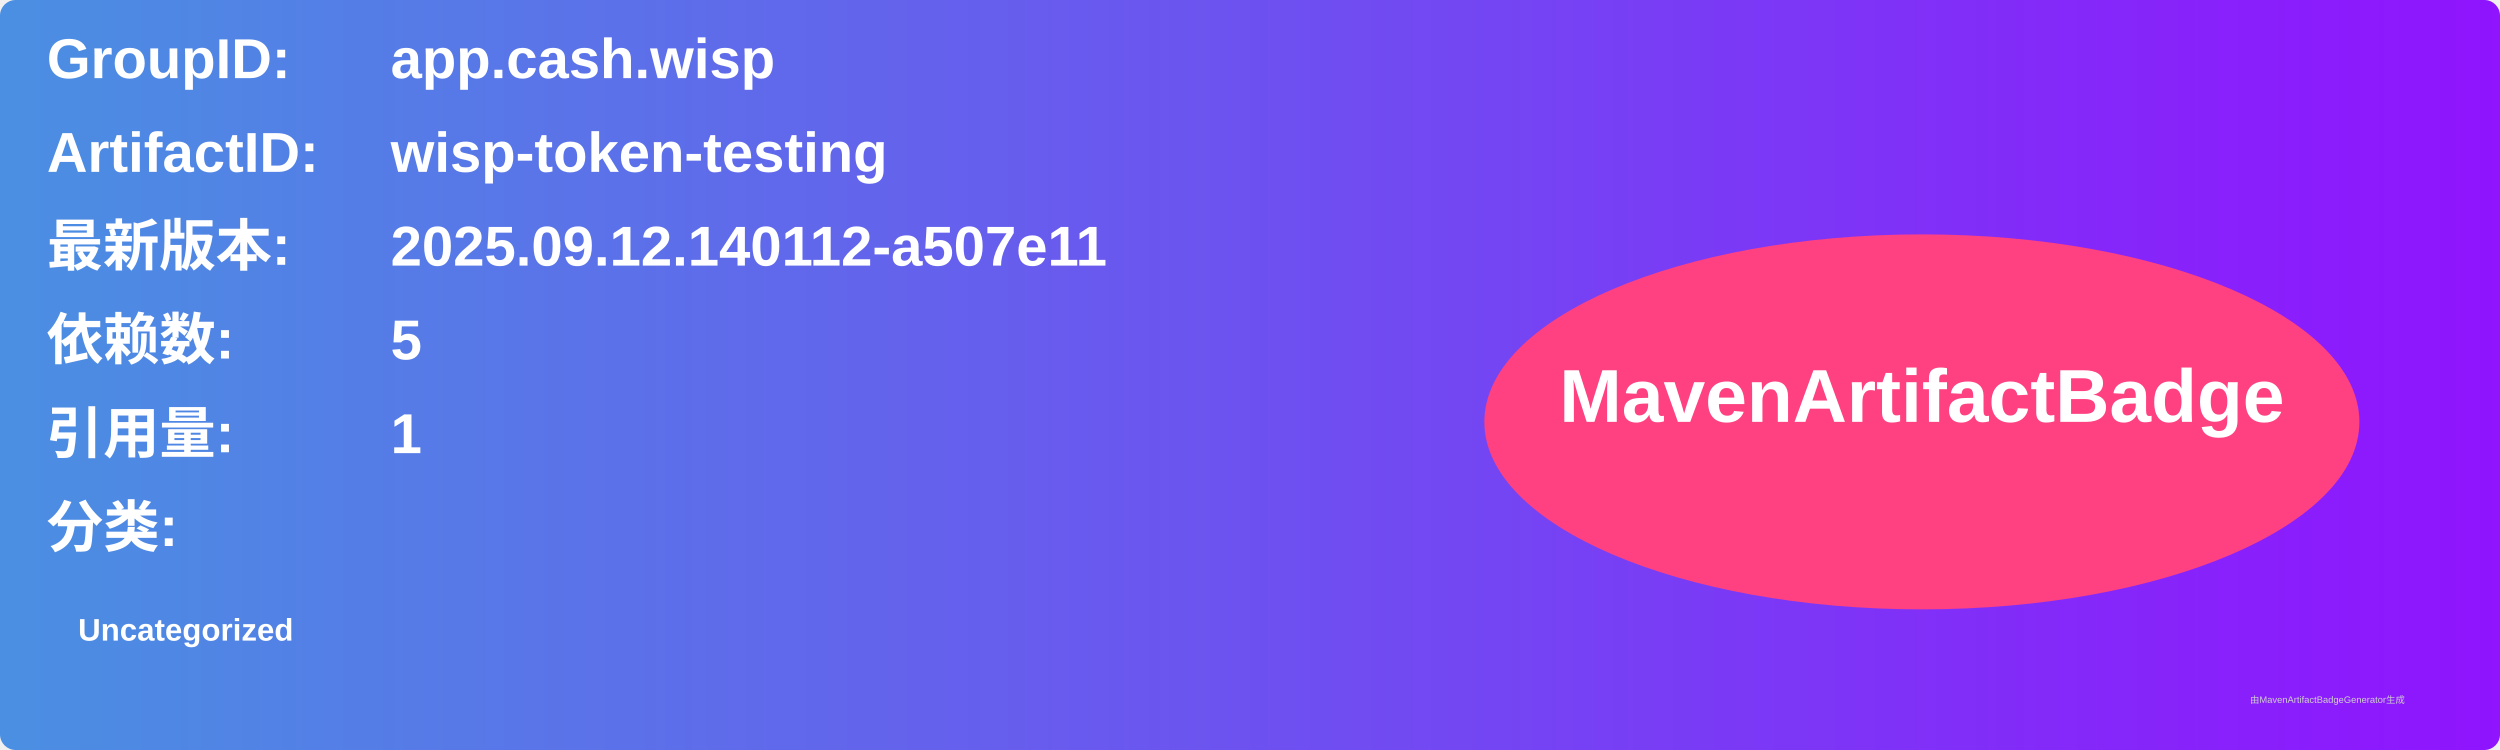
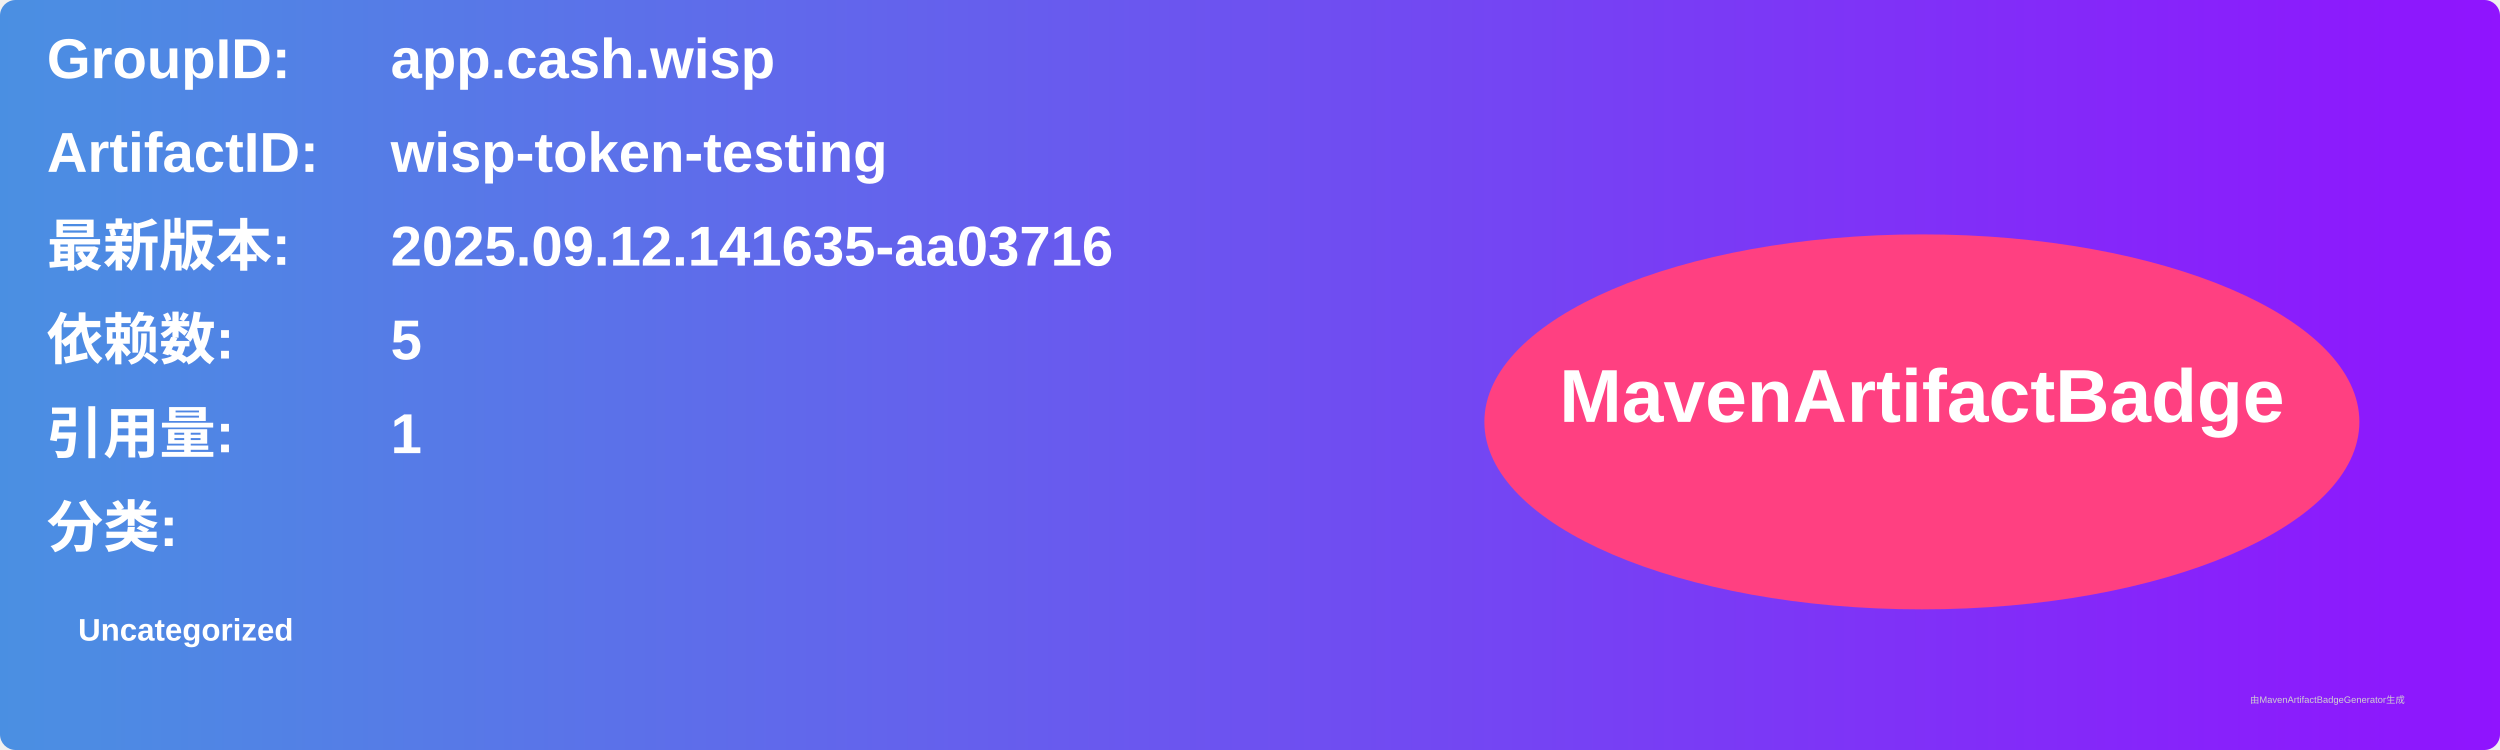
<svg xmlns="http://www.w3.org/2000/svg" width="800" height="240" viewBox="0 0 800 240">
  <linearGradient id="grad" x1="0%" y1="0%" x2="100%" y2="0%">
    <stop offset="0%" stop-color="#4a90e2" />
    <stop offset="100%" stop-color="#9013fe" />
  </linearGradient>
  <rect width="100%" height="100%" rx="5" ry="5" fill="url(#grad)" />
  <g transform="translate(15, 15)">
    <text x="0" y="10" font-family="Arial" font-size="18" fill="white" font-weight="bold" width="260">GroupID:</text>
    <text x="110" y="10" font-family="Arial" font-size="18" fill="white" font-weight="bold" width="460">app.cash.wisp</text>
    <text x="0" y="40" font-family="Arial" font-size="18" fill="white" font-weight="bold" width="260">ArtifactID:</text>
    <text x="110" y="40" font-family="Arial" font-size="18" fill="white" font-weight="bold" width="460">wisp-token-testing</text>
    <text x="0" y="70" font-family="Arial" font-size="18" fill="white" font-weight="bold">最新版本:</text>
    <text x="110" y="70" font-family="Arial" font-size="18" fill="white" font-weight="bold">
-       <tspan font-weight="bold">2025.09.12.140112-a507e11</tspan>
+       <tspan font-weight="bold">2025.09.12.141635-aa03716</tspan>
    </text>
    <text x="0" y="100" font-family="Arial" font-size="18" fill="white" font-weight="bold">依赖数: </text>
    <text x="110" y="100" font-family="Arial" font-size="18" fill="white">
      <tspan font-weight="bold">5</tspan>
    </text>
    <text x="0" y="130" font-family="Arial" font-size="18" fill="white" font-weight="bold">引用量: </text>
    <text x="110" y="130" font-family="Arial" font-size="18" fill="white">
      <tspan font-weight="bold">1</tspan>
    </text>
    <text x="0" y="160" font-family="Arial" font-size="18" fill="white" font-weight="bold">分类:</text>
    <text x="10" y="190" font-family="Arial" font-size="10" fill="white">
      <tspan font-weight="bold">Uncategorized</tspan>
    </text>
    <ellipse cx="600" cy="120" rx="140" ry="60" fill="#ff4081" />
    <text x="600" y="120" text-anchor="middle" font-family="Arial" font-size="24" fill="white" font-weight="bold">MavenArtifactBadge</text>
  </g>
  <text x="720" y="225" font-family="Arial" font-size="3" fill="#d0d0d0">由MavenArtifactBadgeGenerator生成</text>
</svg>
